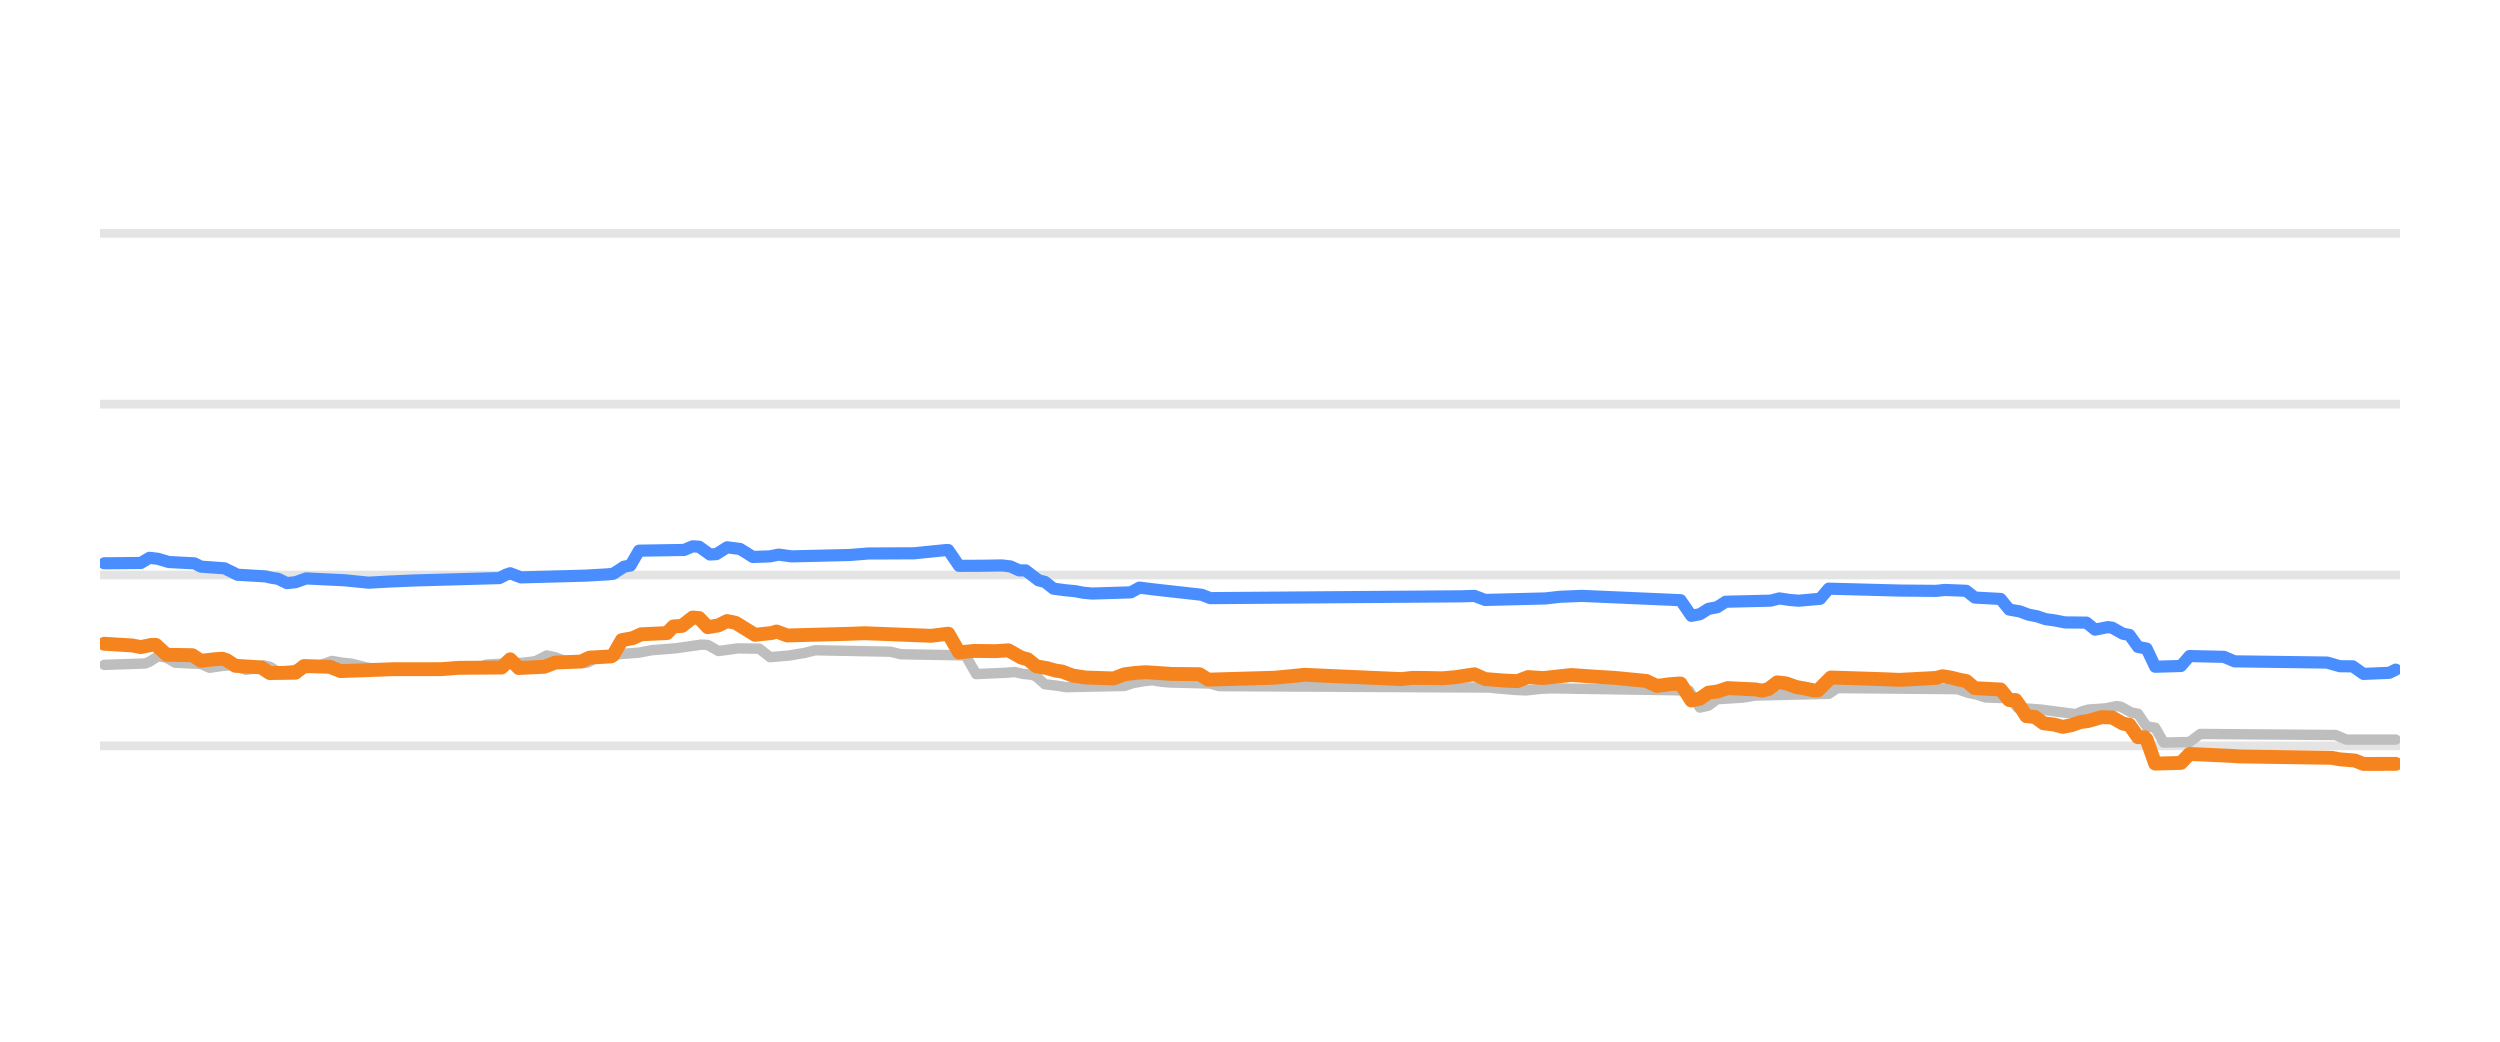
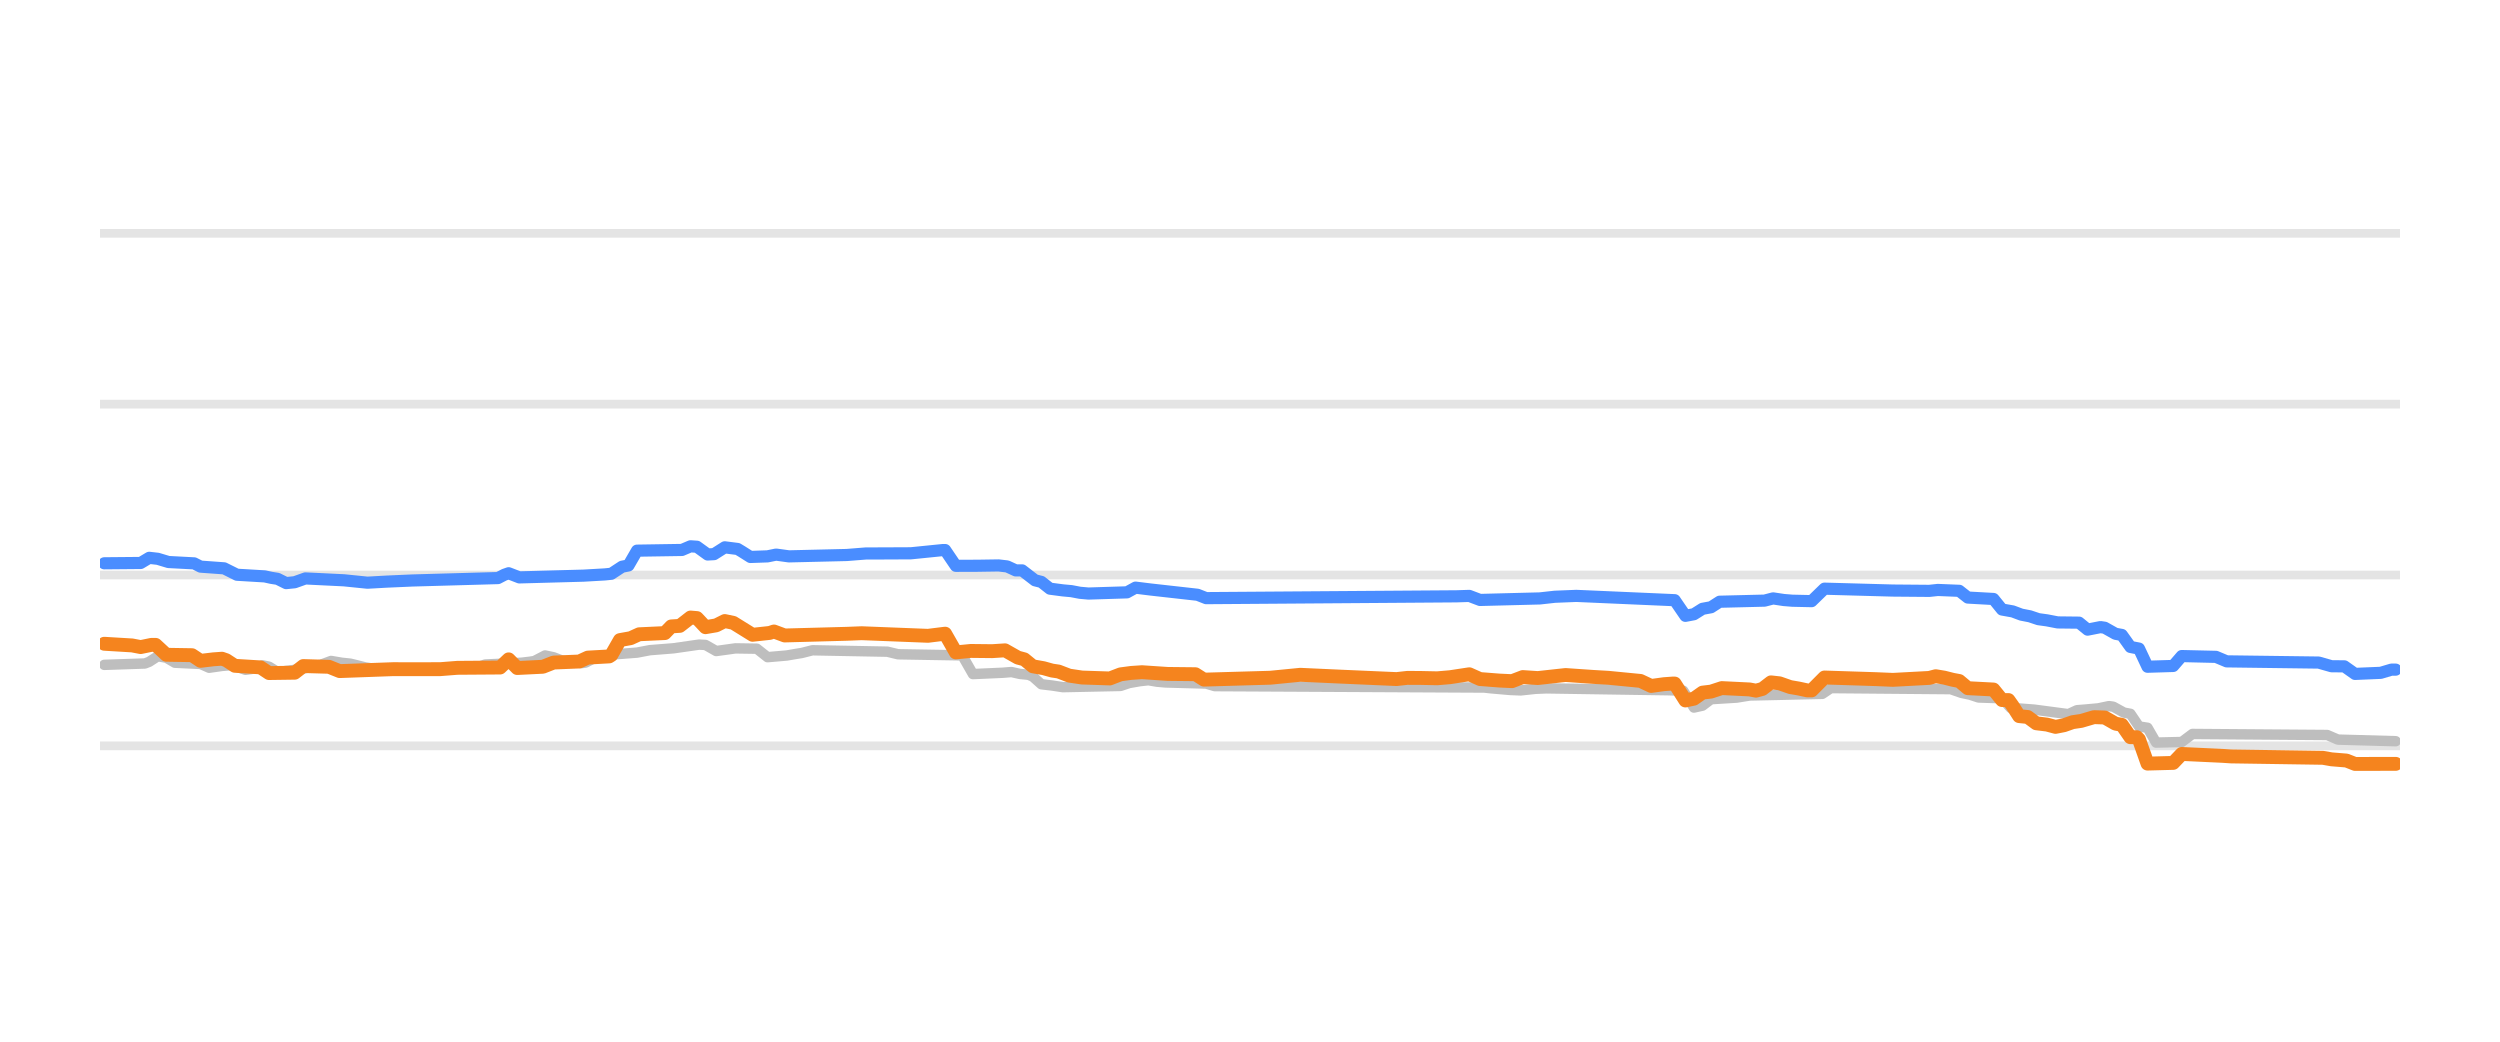
<svg xmlns="http://www.w3.org/2000/svg" width="144pt" height="60pt" viewBox="0 0 144 60" version="1.1">
  <defs>
    <style type="text/css">*{stroke-linejoin: round; stroke-linecap: butt}</style>
  </defs>
  <g id="figure_1">
    <g id="patch_1">
      <path d="M 0 60  L 144 60  L 144 0  L 0 0  L 0 60  z " style="fill: none; opacity: 0" />
    </g>
    <g id="axes_1">
      <g id="patch_2">
        <path d="M 5.76 52.8  L 138.24 52.8  L 138.24 3.6  L 5.76 3.6  L 5.76 52.8  z " style="fill: none" />
      </g>
      <g id="matplotlib.axis_1" />
      <g id="matplotlib.axis_2" />
      <g id="line2d_1">
-         <path d="M 5.76 42.96  L 138.24 42.96  " clip-path="url(#p4178be9aa0)" style="fill: none; stroke: #b2b2b2; stroke-opacity: 0.35; stroke-width: 0.5; stroke-linecap: square" />
+         <path d="M 5.76 42.96  L 138.24 42.96  " clip-path="url(#pa365916165)" style="fill: none; stroke: #b2b2b2; stroke-opacity: 0.35; stroke-width: 0.5; stroke-linecap: square" />
      </g>
      <g id="line2d_2">
-         <path d="M 5.76 33.12  L 138.24 33.12  " clip-path="url(#p4178be9aa0)" style="fill: none; stroke: #b2b2b2; stroke-opacity: 0.35; stroke-width: 0.5; stroke-linecap: square" />
+         <path d="M 5.76 33.12  L 138.24 33.12  " clip-path="url(#pa365916165)" style="fill: none; stroke: #b2b2b2; stroke-opacity: 0.35; stroke-width: 0.5; stroke-linecap: square" />
      </g>
      <g id="line2d_3">
-         <path d="M 5.76 23.28  L 138.24 23.28  " clip-path="url(#p4178be9aa0)" style="fill: none; stroke: #b2b2b2; stroke-opacity: 0.35; stroke-width: 0.5; stroke-linecap: square" />
+         <path d="M 5.76 23.28  L 138.24 23.28  " clip-path="url(#pa365916165)" style="fill: none; stroke: #b2b2b2; stroke-opacity: 0.35; stroke-width: 0.5; stroke-linecap: square" />
      </g>
      <g id="line2d_4">
-         <path d="M 5.76 13.44  L 138.24 13.44  " clip-path="url(#p4178be9aa0)" style="fill: none; stroke: #b2b2b2; stroke-opacity: 0.35; stroke-width: 0.5; stroke-linecap: square" />
+         <path d="M 5.76 13.44  L 138.24 13.44  " clip-path="url(#pa365916165)" style="fill: none; stroke: #b2b2b2; stroke-opacity: 0.35; stroke-width: 0.5; stroke-linecap: square" />
      </g>
      <g id="line2d_5">
-         <path d="M 6.008 38.296  L 8.358 38.217  L 8.606 38.119  L 9.1 37.799  L 9.595 37.885  L 10.09 38.173  L 11.574 38.244  L 12.069 38.463  L 12.811 38.358  L 13.306 38.316  L 13.554 38.371  L 14.172 38.581  L 14.543 38.53  L 15.162 38.325  L 15.533 38.4  L 16.027 38.704  L 16.893 38.598  L 17.636 38.486  L 18.13 38.35  L 18.501 38.3  L 19.12 38.07  L 19.738 38.175  L 20.233 38.227  L 20.604 38.317  L 21.099 38.443  L 21.718 38.534  L 22.212 38.581  L 27.408 38.495  L 28.026 38.276  L 30.129 38.173  L 30.624 38.114  L 30.871 38.075  L 31.49 37.755  L 31.984 37.859  L 32.479 38.05  L 33.098 38.138  L 33.592 38.197  L 33.84 38.164  L 34.458 37.838  L 35.077 37.749  L 35.571 37.686  L 36.808 37.591  L 37.551 37.45  L 38.911 37.342  L 40.396 37.13  L 40.767 37.149  L 41.385 37.499  L 42.004 37.416  L 42.498 37.346  L 43.735 37.364  L 44.354 37.853  L 45.467 37.757  L 45.962 37.671  L 46.333 37.612  L 46.952 37.455  L 51.281 37.537  L 51.899 37.686  L 55.61 37.75  L 56.229 38.827  L 57.96 38.75  L 58.455 38.709  L 58.95 38.819  L 59.445 38.867  L 59.692 38.973  L 60.187 39.413  L 60.805 39.486  L 61.424 39.58  L 64.764 39.51  L 65.259 39.344  L 65.877 39.237  L 66.372 39.181  L 66.867 39.265  L 67.361 39.309  L 69.712 39.373  L 70.206 39.521  L 85.792 39.603  L 86.163 39.644  L 87.276 39.741  L 87.895 39.767  L 88.761 39.675  L 89.379 39.649  L 96.43 39.757  L 97.296 39.787  L 97.914 40.756  L 98.409 40.647  L 98.904 40.274  L 100.388 40.182  L 101.13 40.062  L 105.336 39.967  L 105.831 39.634  L 112.758 39.695  L 113.376 39.91  L 113.871 40.012  L 114.366 40.175  L 115.727 40.221  L 116.221 40.771  L 117.582 40.874  L 119.561 41.135  L 119.932 40.975  L 120.303 40.869  L 121.293 40.801  L 121.911 40.672  L 122.159 40.706  L 122.777 41.046  L 123.148 41.113  L 123.643 41.843  L 124.138 41.916  L 124.633 42.773  L 126.117 42.74  L 126.736 42.276  L 134.528 42.336  L 135.147 42.601  L 137.992 42.601  L 137.992 42.601  " clip-path="url(#p4178be9aa0)" style="fill: none; stroke: #bebebe; stroke-width: 0.6; stroke-linecap: round" />
+         <path d="M 6.007 38.296  L 8.349 38.217  L 8.595 38.119  L 9.088 37.799  L 9.581 37.885  L 10.074 38.173  L 11.553 38.244  L 12.046 38.463  L 12.785 38.358  L 13.278 38.316  L 13.525 38.371  L 14.141 38.581  L 14.51 38.53  L 15.127 38.325  L 15.496 38.4  L 15.989 38.704  L 16.852 38.598  L 17.591 38.486  L 18.084 38.35  L 18.454 38.3  L 19.07 38.07  L 19.686 38.175  L 20.179 38.227  L 20.549 38.317  L 21.042 38.443  L 21.658 38.535  L 22.151 38.581  L 27.327 38.495  L 27.943 38.276  L 30.038 38.173  L 30.531 38.114  L 30.778 38.075  L 31.394 37.755  L 31.887 37.859  L 32.38 38.05  L 32.996 38.138  L 33.489 38.197  L 33.735 38.164  L 34.351 37.838  L 34.968 37.749  L 35.461 37.686  L 36.693 37.591  L 37.432 37.45  L 38.788 37.342  L 40.267 37.13  L 40.636 37.149  L 41.253 37.499  L 41.869 37.415  L 42.362 37.346  L 43.594 37.365  L 44.21 37.853  L 45.319 37.757  L 45.812 37.671  L 46.182 37.612  L 46.798 37.455  L 51.112 37.537  L 51.728 37.686  L 55.425 37.75  L 56.041 38.827  L 57.766 38.75  L 58.259 38.709  L 58.752 38.819  L 59.245 38.867  L 59.492 38.974  L 59.984 39.413  L 60.601 39.486  L 61.217 39.58  L 64.544 39.51  L 65.037 39.344  L 65.653 39.236  L 66.146 39.181  L 66.639 39.265  L 67.132 39.309  L 69.474 39.374  L 69.967 39.521  L 85.494 39.603  L 85.864 39.644  L 86.973 39.741  L 87.589 39.767  L 88.452 39.675  L 89.068 39.649  L 96.093 39.757  L 96.955 39.787  L 97.571 40.756  L 98.064 40.646  L 98.557 40.274  L 100.036 40.182  L 100.776 40.062  L 104.966 39.966  L 105.459 39.634  L 112.36 39.695  L 112.976 39.91  L 113.469 40.013  L 113.962 40.175  L 115.317 40.222  L 115.81 40.771  L 117.166 40.874  L 119.138 41.135  L 119.631 40.908  L 120.124 40.869  L 120.863 40.801  L 121.479 40.672  L 121.726 40.707  L 122.342 41.046  L 122.712 41.115  L 123.205 41.843  L 123.697 41.919  L 124.19 42.773  L 125.669 42.738  L 126.285 42.276  L 134.049 42.336  L 134.665 42.601  L 137.993 42.694  L 137.993 42.694  " clip-path="url(#pa365916165)" style="fill: none; stroke: #bebebe; stroke-width: 0.6; stroke-linecap: round" />
      </g>
      <g id="line2d_6">
-         <path d="M 6.008 32.446  L 8.111 32.427  L 8.606 32.131  L 9.1 32.187  L 9.719 32.372  L 11.203 32.45  L 11.574 32.638  L 12.935 32.736  L 13.677 33.105  L 15.285 33.2  L 15.656 33.282  L 16.027 33.341  L 16.522 33.587  L 17.017 33.537  L 17.636 33.317  L 19.862 33.425  L 21.223 33.563  L 22.336 33.501  L 23.82 33.436  L 28.768 33.297  L 29.139 33.105  L 29.387 33.019  L 30.005 33.258  L 33.716 33.157  L 34.953 33.086  L 35.324 33.049  L 35.943 32.643  L 36.314 32.571  L 36.808 31.718  L 39.406 31.677  L 39.901 31.467  L 40.272 31.493  L 40.89 31.939  L 41.261 31.919  L 41.88 31.526  L 42.622 31.619  L 42.87 31.768  L 43.364 32.081  L 44.354 32.046  L 44.849 31.945  L 45.591 32.047  L 48.931 31.968  L 50.044 31.88  L 50.91 31.878  L 52.642 31.87  L 54.497 31.683  L 54.621 31.683  L 55.239 32.592  L 56.476 32.588  L 57.713 32.569  L 58.208 32.627  L 58.703 32.854  L 59.074 32.854  L 59.816 33.425  L 60.187 33.518  L 60.682 33.907  L 61.424 34.005  L 61.919 34.05  L 62.414 34.143  L 62.908 34.188  L 65.135 34.12  L 65.63 33.848  L 66.496 33.955  L 69.217 34.259  L 69.712 34.453  L 84.184 34.348  L 84.926 34.323  L 85.545 34.557  L 89.008 34.47  L 89.874 34.373  L 91.111 34.323  L 96.801 34.571  L 97.42 35.472  L 97.914 35.38  L 98.409 35.068  L 98.904 34.978  L 99.399 34.66  L 101.996 34.597  L 102.491 34.468  L 103.11 34.561  L 103.604 34.601  L 104.841 34.49  L 105.336 33.907  L 109.418 34.016  L 111.521 34.034  L 112.016 33.981  L 113.253 34.03  L 113.747 34.419  L 115.232 34.499  L 115.727 35.108  L 116.345 35.218  L 116.84 35.403  L 117.335 35.499  L 117.829 35.664  L 118.324 35.731  L 118.943 35.851  L 120.18 35.863  L 120.674 36.268  L 121.417 36.121  L 121.664 36.157  L 122.282 36.505  L 122.654 36.571  L 123.148 37.263  L 123.643 37.356  L 124.138 38.404  L 125.622 38.361  L 126.117 37.789  L 128.096 37.834  L 128.715 38.094  L 134.034 38.163  L 134.776 38.375  L 135.518 38.381  L 136.136 38.817  L 137.621 38.755  L 137.992 38.571  L 137.992 38.571  " clip-path="url(#p4178be9aa0)" style="fill: none; stroke: #4a8dff; stroke-width: 0.7; stroke-linecap: round" />
+         <path d="M 6.007 32.446  L 8.102 32.427  L 8.595 32.131  L 9.088 32.187  L 9.704 32.372  L 11.183 32.45  L 11.553 32.638  L 12.908 32.736  L 13.648 33.105  L 15.25 33.2  L 15.62 33.282  L 15.989 33.341  L 16.482 33.587  L 16.975 33.537  L 17.591 33.317  L 19.81 33.425  L 21.165 33.563  L 22.274 33.501  L 23.753 33.436  L 28.683 33.297  L 29.052 33.105  L 29.299 33.019  L 29.915 33.258  L 33.612 33.157  L 34.844 33.086  L 35.214 33.048  L 35.83 32.643  L 36.2 32.57  L 36.693 31.718  L 39.281 31.677  L 39.774 31.467  L 40.144 31.493  L 40.76 31.939  L 41.129 31.918  L 41.746 31.526  L 42.485 31.62  L 42.731 31.769  L 43.224 32.081  L 44.21 32.046  L 44.703 31.945  L 45.443 32.047  L 48.77 31.968  L 49.879 31.88  L 50.742 31.878  L 52.467 31.87  L 54.316 31.683  L 54.439 31.683  L 55.055 32.592  L 56.287 32.588  L 57.52 32.569  L 58.013 32.627  L 58.506 32.854  L 58.875 32.854  L 59.615 33.425  L 59.984 33.518  L 60.477 33.907  L 61.217 34.005  L 61.71 34.05  L 62.203 34.144  L 62.696 34.188  L 64.914 34.119  L 65.407 33.848  L 66.27 33.955  L 68.981 34.259  L 69.474 34.453  L 83.892 34.348  L 84.632 34.324  L 85.248 34.557  L 88.698 34.469  L 89.561 34.373  L 90.793 34.323  L 96.462 34.571  L 97.079 35.472  L 97.571 35.379  L 98.064 35.068  L 98.557 34.977  L 99.05 34.66  L 101.638 34.596  L 102.131 34.468  L 102.747 34.561  L 103.24 34.601  L 104.349 34.626  L 105.089 33.907  L 109.032 34.016  L 111.127 34.034  L 111.62 33.981  L 112.853 34.031  L 113.346 34.419  L 114.824 34.501  L 115.317 35.108  L 115.934 35.218  L 116.427 35.403  L 116.919 35.499  L 117.412 35.664  L 117.905 35.732  L 118.522 35.851  L 119.754 35.865  L 120.247 36.267  L 120.986 36.121  L 121.233 36.158  L 121.849 36.505  L 122.219 36.573  L 122.712 37.263  L 123.205 37.359  L 123.697 38.404  L 125.176 38.359  L 125.669 37.789  L 127.641 37.835  L 128.257 38.094  L 133.556 38.164  L 134.296 38.375  L 135.035 38.382  L 135.651 38.817  L 137.13 38.755  L 137.746 38.571  L 137.993 38.571  L 137.993 38.571  " clip-path="url(#pa365916165)" style="fill: none; stroke: #4a8dff; stroke-width: 0.7; stroke-linecap: round" />
      </g>
      <g id="line2d_7">
-         <path d="M 6.008 37.081  L 7.616 37.177  L 8.111 37.272  L 8.729 37.145  L 8.977 37.145  L 9.595 37.715  L 11.08 37.739  L 11.574 38.065  L 12.317 37.977  L 12.811 37.942  L 13.059 38.027  L 13.554 38.35  L 15.038 38.441  L 15.533 38.768  L 17.017 38.749  L 17.512 38.365  L 18.996 38.408  L 19.615 38.655  L 22.707 38.544  L 23.697 38.546  L 25.428 38.544  L 26.418 38.467  L 28.892 38.449  L 29.387 37.978  L 29.881 38.478  L 31.366 38.405  L 31.984 38.163  L 33.469 38.104  L 33.963 37.878  L 35.2 37.809  L 35.324 37.73  L 35.819 36.869  L 36.437 36.76  L 36.932 36.534  L 38.416 36.466  L 38.788 36.082  L 39.282 36.051  L 39.901 35.57  L 40.272 35.601  L 40.767 36.126  L 41.385 36.02  L 41.88 35.772  L 42.375 35.876  L 43.488 36.564  L 44.478 36.457  L 44.725 36.374  L 45.343 36.603  L 48.931 36.507  L 49.797 36.473  L 53.631 36.623  L 54.621 36.5  L 55.239 37.578  L 56.105 37.494  L 57.342 37.507  L 58.084 37.459  L 58.826 37.878  L 59.197 37.977  L 59.692 38.379  L 60.311 38.488  L 60.805 38.625  L 61.177 38.68  L 61.795 38.916  L 62.537 39.025  L 64.145 39.079  L 64.764 38.842  L 65.382 38.76  L 66.001 38.719  L 67.485 38.818  L 69.093 38.834  L 69.588 39.147  L 73.423 39.037  L 75.154 38.868  L 77.504 38.975  L 80.721 39.115  L 81.339 39.046  L 82.081 39.049  L 83.071 39.07  L 83.813 39.008  L 84.926 38.837  L 85.545 39.113  L 86.658 39.2  L 87.4 39.235  L 88.019 38.999  L 88.885 39.056  L 90.493 38.881  L 92.101 38.991  L 92.967 39.041  L 94.822 39.221  L 95.44 39.511  L 96.183 39.409  L 96.677 39.373  L 96.801 39.373  L 97.42 40.347  L 97.914 40.244  L 98.409 39.895  L 98.904 39.837  L 99.522 39.634  L 101.13 39.712  L 101.502 39.782  L 101.873 39.684  L 102.367 39.304  L 102.862 39.358  L 103.481 39.575  L 103.975 39.66  L 104.47 39.767  L 104.718 39.767  L 105.46 39.024  L 108.429 39.119  L 109.418 39.16  L 111.521 39.048  L 111.892 38.95  L 112.387 39.032  L 112.882 39.157  L 113.253 39.225  L 113.747 39.639  L 115.232 39.715  L 115.727 40.323  L 116.098 40.323  L 116.345 40.668  L 116.716 41.248  L 117.211 41.297  L 117.706 41.661  L 118.324 41.736  L 118.819 41.868  L 119.314 41.771  L 119.809 41.597  L 120.303 41.525  L 121.046 41.307  L 121.664 41.328  L 122.282 41.681  L 122.654 41.749  L 123.148 42.463  L 123.519 42.463  L 123.643 42.587  L 124.138 43.983  L 125.622 43.944  L 126.117 43.427  L 128.467 43.536  L 128.962 43.57  L 134.281 43.65  L 134.776 43.737  L 135.642 43.807  L 136.136 44.003  L 137.992 43.998  L 137.992 43.998  " clip-path="url(#p4178be9aa0)" style="fill: none; stroke: #f5841e; stroke-width: 0.8; stroke-linecap: round" />
+         <path d="M 6.007 37.081  L 7.609 37.177  L 8.102 37.272  L 8.718 37.145  L 8.965 37.145  L 9.581 37.715  L 11.06 37.739  L 11.553 38.065  L 12.292 37.977  L 12.785 37.942  L 13.032 38.027  L 13.525 38.35  L 15.003 38.441  L 15.496 38.768  L 16.975 38.748  L 17.468 38.365  L 18.947 38.408  L 19.563 38.655  L 22.644 38.544  L 23.63 38.546  L 25.355 38.544  L 26.341 38.467  L 28.806 38.449  L 29.299 37.979  L 29.792 38.478  L 31.271 38.405  L 31.887 38.163  L 33.366 38.103  L 33.858 37.878  L 35.091 37.809  L 35.214 37.73  L 35.707 36.869  L 36.323 36.759  L 36.816 36.534  L 38.295 36.465  L 38.665 36.082  L 39.158 36.05  L 39.774 35.57  L 40.144 35.601  L 40.636 36.126  L 41.253 36.02  L 41.746 35.772  L 42.239 35.876  L 43.348 36.564  L 44.334 36.457  L 44.58 36.374  L 45.196 36.603  L 48.77 36.507  L 49.633 36.473  L 53.453 36.623  L 54.439 36.5  L 55.055 37.578  L 55.918 37.494  L 57.15 37.507  L 57.889 37.459  L 58.629 37.878  L 58.999 37.977  L 59.492 38.379  L 60.108 38.488  L 60.601 38.625  L 60.97 38.68  L 61.587 38.916  L 62.326 39.026  L 63.928 39.079  L 64.544 38.842  L 65.16 38.76  L 65.777 38.719  L 67.255 38.818  L 68.857 38.835  L 69.35 39.147  L 73.171 39.037  L 74.896 38.868  L 77.238 38.975  L 80.442 39.115  L 81.058 39.046  L 81.797 39.049  L 82.783 39.07  L 83.523 39.007  L 84.632 38.838  L 85.248 39.113  L 86.357 39.2  L 87.096 39.235  L 87.713 38.999  L 88.575 39.056  L 90.177 38.881  L 91.779 38.991  L 92.642 39.041  L 94.491 39.221  L 95.107 39.511  L 95.846 39.409  L 96.339 39.373  L 96.462 39.373  L 97.079 40.347  L 97.571 40.244  L 98.064 39.895  L 98.557 39.836  L 99.174 39.634  L 100.776 39.712  L 101.145 39.782  L 101.515 39.683  L 102.008 39.304  L 102.501 39.359  L 103.117 39.575  L 103.61 39.66  L 104.103 39.767  L 104.349 39.767  L 105.089 39.024  L 108.047 39.119  L 109.032 39.16  L 111.127 39.048  L 111.497 38.95  L 111.99 39.032  L 112.483 39.157  L 112.853 39.226  L 113.346 39.639  L 114.824 39.716  L 115.317 40.323  L 115.687 40.323  L 115.934 40.67  L 116.303 41.248  L 116.796 41.298  L 117.289 41.661  L 117.905 41.736  L 118.398 41.868  L 118.891 41.771  L 119.384 41.597  L 119.877 41.524  L 120.617 41.307  L 121.233 41.329  L 121.849 41.681  L 122.219 41.751  L 122.712 42.463  L 123.081 42.463  L 123.205 42.591  L 123.697 43.983  L 125.176 43.943  L 125.669 43.427  L 128.011 43.537  L 128.504 43.57  L 133.803 43.651  L 134.296 43.737  L 135.158 43.808  L 135.651 44.003  L 137.993 43.998  L 137.993 43.998  " clip-path="url(#pa365916165)" style="fill: none; stroke: #f5841e; stroke-width: 0.8; stroke-linecap: round" />
      </g>
    </g>
  </g>
  <defs>
-     <clipPath id="p4178be9aa0">
+     <clipPath id="pa365916165">
      <rect x="5.76" y="3.6" width="132.48" height="49.2" />
    </clipPath>
  </defs>
</svg>
